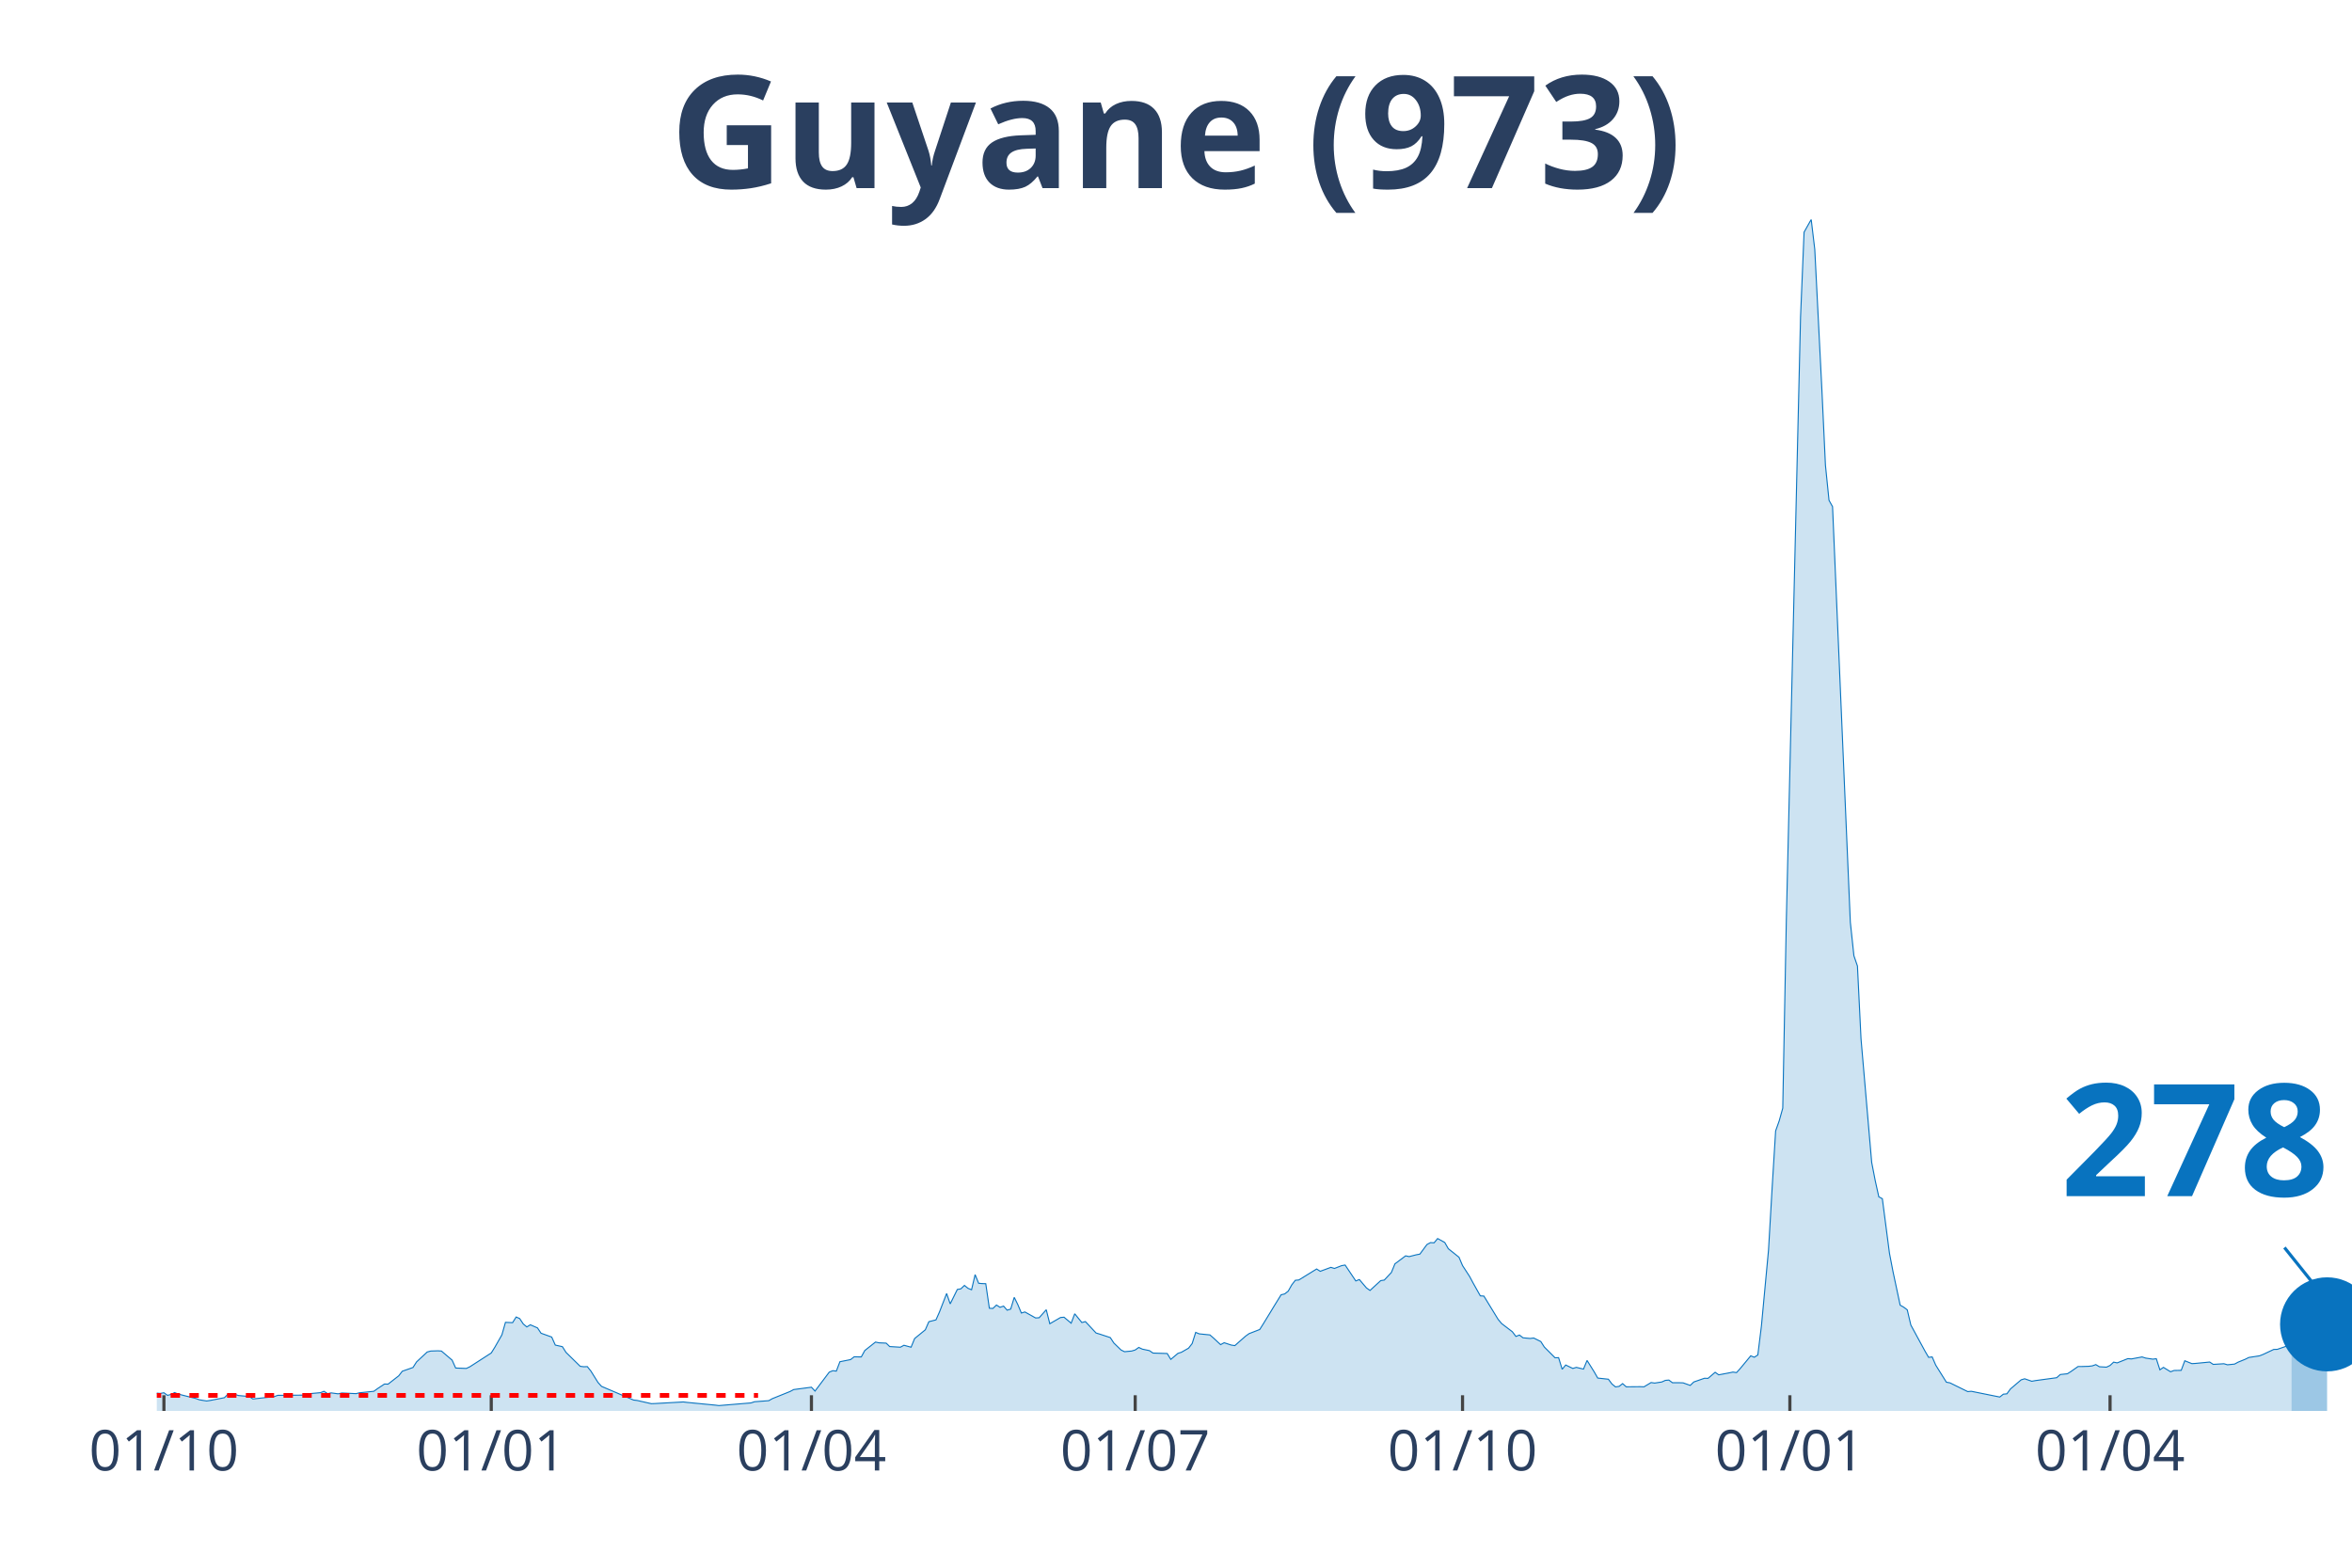
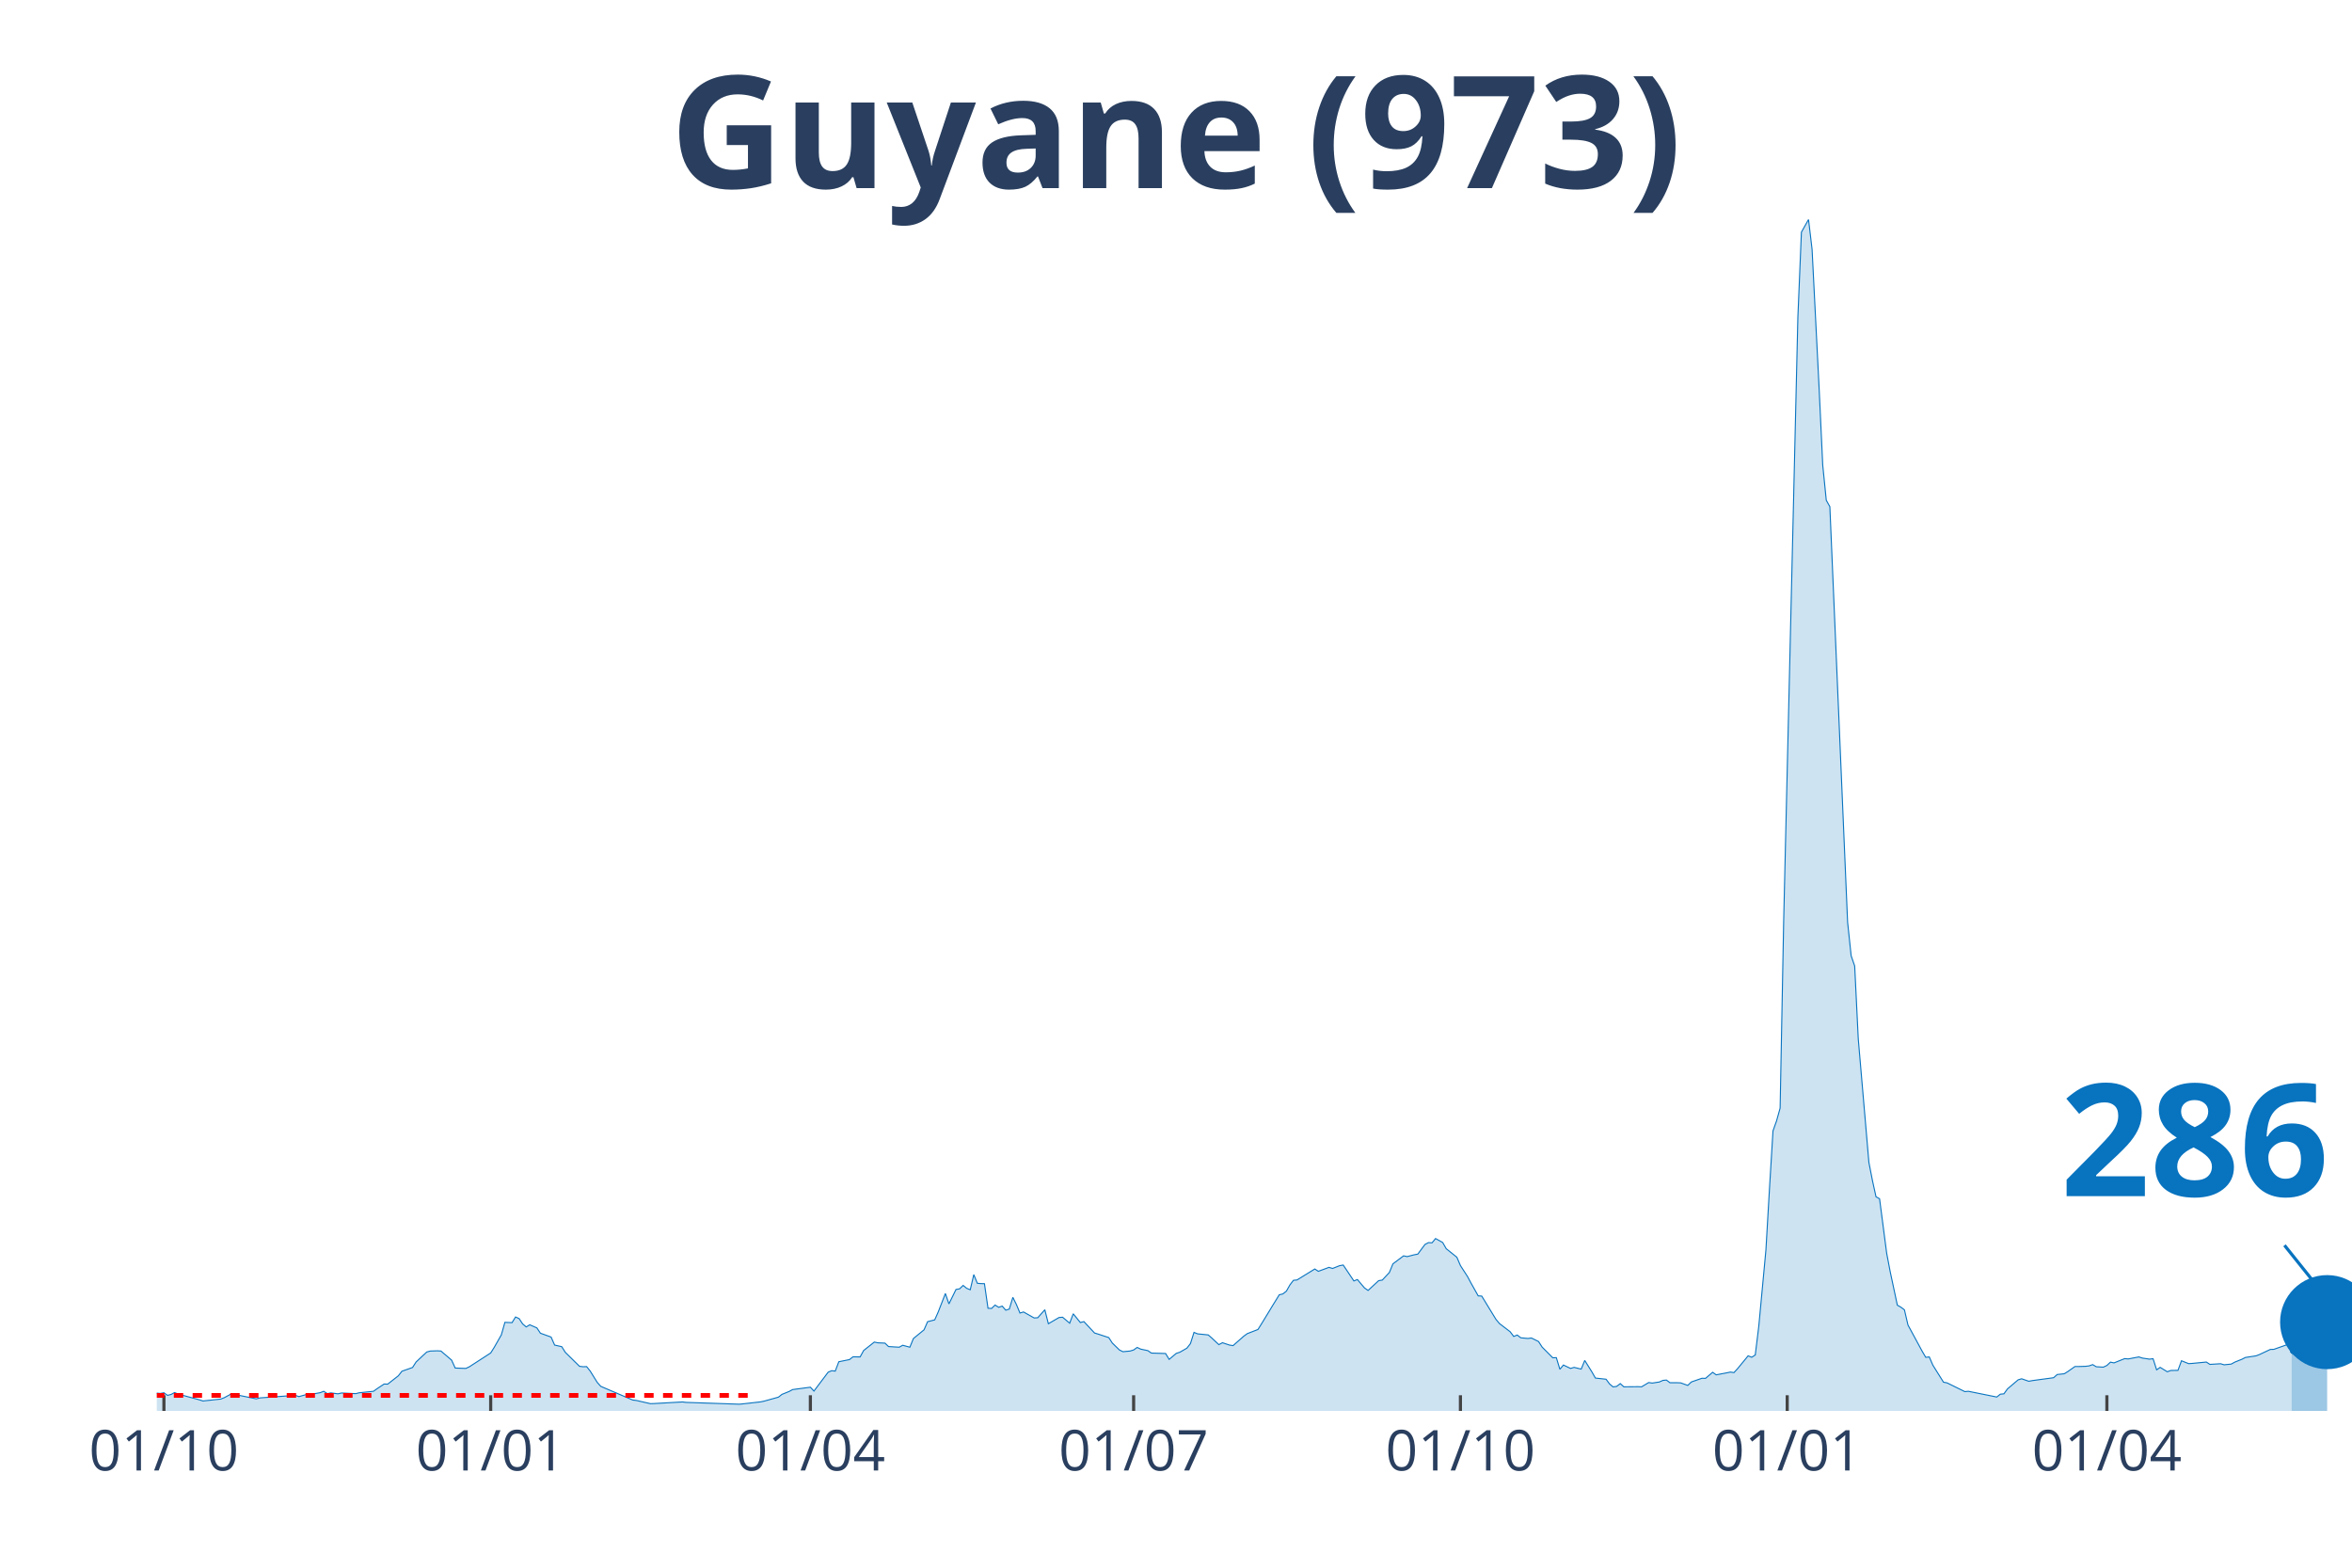
<svg xmlns="http://www.w3.org/2000/svg" class="main-svg" width="1125" height="750" style="" viewBox="0 0 750 500">
  <rect x="0" y="0" width="750" height="500" style="fill: rgb(0, 0, 0); fill-opacity: 0;" />
-   <defs id="defs-d5e7b1">
+   <defs id="defs-507ef3">
    <g class="clips">
-       <clipPath id="clipd5e7b1xyplot" class="plotclip">
+       <clipPath id="clip507ef3xyplot" class="plotclip">
        <rect width="700" height="380" />
      </clipPath>
-       <clipPath class="axesclip" id="clipd5e7b1x">
+       <clipPath class="axesclip" id="clip507ef3x">
        <rect x="50" y="0" width="700" height="500" />
      </clipPath>
-       <clipPath class="axesclip" id="clipd5e7b1y">
+       <clipPath class="axesclip" id="clip507ef3y">
        <rect x="0" y="70" width="750" height="380" />
      </clipPath>
-       <clipPath class="axesclip" id="clipd5e7b1xy">
+       <clipPath class="axesclip" id="clip507ef3xy">
        <rect x="50" y="70" width="700" height="380" />
      </clipPath>
    </g>
    <g class="gradients" />
  </defs>
  <g class="bglayer">
    <rect class="bg" x="50" y="70" width="700" height="380" style="fill: rgb(0, 0, 0); fill-opacity: 0; stroke-width: 0;" />
  </g>
  <g class="layer-below">
    <g class="imagelayer" />
    <g class="shapelayer" />
  </g>
  <g class="cartesianlayer">
    <g class="subplot xy">
      <g class="layer-subplot">
        <g class="shapelayer" />
        <g class="imagelayer" />
      </g>
      <g class="gridlayer">
        <g class="x">
          <path class="xgrid crisp" transform="translate(52.27,0)" d="M0,70v380" style="stroke: rgb(255, 255, 255); stroke-opacity: 1; stroke-width: 1px;" />
-           <path class="xgrid crisp" transform="translate(156.65,0)" d="M0,70v380" style="stroke: rgb(255, 255, 255); stroke-opacity: 1; stroke-width: 1px;" />
-           <path class="xgrid crisp" transform="translate(258.75,0)" d="M0,70v380" style="stroke: rgb(255, 255, 255); stroke-opacity: 1; stroke-width: 1px;" />
-           <path class="xgrid crisp" transform="translate(361.99,0)" d="M0,70v380" style="stroke: rgb(255, 255, 255); stroke-opacity: 1; stroke-width: 1px;" />
-           <path class="xgrid crisp" transform="translate(466.37,0)" d="M0,70v380" style="stroke: rgb(255, 255, 255); stroke-opacity: 1; stroke-width: 1px;" />
-           <path class="xgrid crisp" transform="translate(570.75,0)" d="M0,70v380" style="stroke: rgb(255, 255, 255); stroke-opacity: 1; stroke-width: 1px;" />
-           <path class="xgrid crisp" transform="translate(672.85,0)" d="M0,70v380" style="stroke: rgb(255, 255, 255); stroke-opacity: 1; stroke-width: 1px;" />
+           <path class="xgrid crisp" transform="translate(156.47,0)" d="M0,70v380" style="stroke: rgb(255, 255, 255); stroke-opacity: 1; stroke-width: 1px;" />
+           <path class="xgrid crisp" transform="translate(258.41,0)" d="M0,70v380" style="stroke: rgb(255, 255, 255); stroke-opacity: 1; stroke-width: 1px;" />
+           <path class="xgrid crisp" transform="translate(361.49,0)" d="M0,70v380" style="stroke: rgb(255, 255, 255); stroke-opacity: 1; stroke-width: 1px;" />
+           <path class="xgrid crisp" transform="translate(465.7,0)" d="M0,70v380" style="stroke: rgb(255, 255, 255); stroke-opacity: 1; stroke-width: 1px;" />
+           <path class="xgrid crisp" transform="translate(569.9,0)" d="M0,70v380" style="stroke: rgb(255, 255, 255); stroke-opacity: 1; stroke-width: 1px;" />
+           <path class="xgrid crisp" transform="translate(671.84,0)" d="M0,70v380" style="stroke: rgb(255, 255, 255); stroke-opacity: 1; stroke-width: 1px;" />
        </g>
        <g class="y" />
      </g>
      <g class="zerolinelayer" />
      <path class="xlines-below" />
      <path class="ylines-below" />
      <g class="overlines-below" />
      <g class="xaxislayer-below" />
      <g class="yaxislayer-below" />
      <g class="overaxes-below" />
-       <g class="plot" transform="translate(50, 70)" clip-path="url('#clipd5e7b1xyplot')">
+       <g class="plot" transform="translate(50, 70)" clip-path="url('#clip507ef3xyplot')">
        <g class="scatterlayer mlayer">
-           <g class="trace scatter trace1e2599" style="stroke-miterlimit: 2;">
+           <g class="trace scatter tracedd6049" style="stroke-miterlimit: 2;">
            <g class="fills">
              <g>
-                 <path class="js-fill" d="M680.71,380L-154.29,380L-154.29,379.74L-150.89,378.55L-149.76,377.62L-144.08,374.62L-142.95,374.83L-132.74,371.97L-131.6,370.54L-128.2,365.98L-127.07,362.71L-122.53,356.72L-121.39,348.72L-114.59,334.52L-113.45,335.27L-112.32,335.64L-111.18,338.5L-110.05,338.88L-108.91,336.26L-106.65,334.9L-105.51,336.97L-104.38,336.6L-103.24,333.19L-102.11,333.26L-100.97,335.85L-99.84,336.22L-98.7,338.88L-95.3,343.03L-94.17,346.06L-91.9,348.75L-90.76,352.15L-87.36,358.32L-86.22,358.93L-85.09,357.29L-83.95,358.42L-82.82,357.19L-81.69,355.93L-80.55,357.84L-77.15,357.09L-76.01,358.01L-68.07,365.06L-66.94,364.58L-63.53,367.17L-62.4,367.85L-59,369.04L-57.86,369.17L-55.59,369.31L-54.46,369.41L-43.11,372.31L-41.98,371.63L-37.44,371.83L-36.3,370.81L-34.04,371.08L-32.9,371.76L-28.36,372.58L-27.23,372.95L-24.96,372.34L-23.82,372.89L-20.42,373.5L-19.29,373.6L-17.02,374.89L-15.88,374.55L-10.21,374.69L-9.08,374.04L-6.81,374.04L-5.67,373.94L-3.4,373.6L-2.27,374.14L1.13,374.42L2.27,374.21L3.4,375.03L4.54,374.76L5.67,374.14L6.81,374.62L12.48,376.05L13.61,376.46L15.88,376.83L17.02,376.66L21.56,375.78L22.69,374.66L24.96,374.76L26.09,375.1L29.5,375.4L30.63,376.19L37.44,375.44L38.57,375.03L47.65,374.96L48.78,374.49L52.19,374.18L53.32,373.74L54.46,374.49L55.59,374.25L57.86,374.55L59,374.28L63.53,374.49L64.67,374.21L69.21,373.74L70.34,372.92L72.61,371.42L73.74,371.46L77.15,368.8L78.28,367.34L81.69,366.15L82.82,364.38L86.22,361.21L87.36,360.9L89.63,360.83L90.76,360.9L94.17,363.8L95.3,366.32L98.7,366.45L99.84,365.91L106.65,361.52L107.78,359.71L110.05,355.73L111.18,351.75L113.45,351.85L114.59,350.04L115.72,350.55L116.86,352.26L117.99,353.21L119.12,352.53L121.39,353.52L122.53,355.22L125.93,356.44L127.07,359L129.34,359.51L130.47,361.31L135.01,365.77L136.14,365.91L137.28,365.87L138.41,367.27L140.68,370.91L141.82,372.17L152.03,376.53L153.16,376.66L157.7,377.69L158.83,377.65L167.91,377.14L169.04,377.28L178.12,378.16L179.25,378.3L189.47,377.45L190.6,377.07L195.14,376.73L196.27,376.09L201.94,373.8L203.08,373.19L208.75,372.44L209.89,373.67L214.42,367.64L215.56,367.17L216.69,367.3L217.83,364.31L221.23,363.63L222.37,362.74L224.64,362.78L225.77,360.73L229.17,358.04L230.31,358.28L232.58,358.38L233.71,359.47L237.12,359.68L238.25,359.06L240.52,359.68L241.65,356.92L245.06,354.13L246.19,351.54L248.46,350.96L249.59,348.41L251.86,342.55L253,345.86L255.27,341.26L256.4,341.06L257.54,339.97L258.67,340.89L259.81,341.36L260.94,336.53L262.07,339.29L263.21,339.39L264.34,339.42L265.48,347.25L266.61,347.32L267.75,346.23L268.88,346.95L270.02,346.57L271.15,347.87L272.29,347.52L273.42,343.78L274.55,346.06L275.69,348.78L276.82,348.44L280.23,350.35L281.36,350.28L283.63,347.73L284.76,352.19L288.17,350.21L289.3,350.11L291.57,352.02L292.71,349.02L294.98,351.81L296.11,351.51L299.51,355.15L300.65,355.49L304.05,356.61L305.19,358.35L307.46,360.56L308.59,361.11L310.86,360.9L311.99,360.56L313.13,359.75L314.26,360.29L316.53,360.77L317.67,361.55L322.2,361.69L323.34,363.56L325.61,361.65L326.74,361.28L329.01,359.98L330.15,358.52L331.28,354.95L332.41,355.42L335.82,355.76L336.95,356.75L339.22,358.86L340.36,358.25L342.63,359L343.76,359.17L347.16,356.17L348.3,355.35L351.7,354.03L352.84,352.22L355.11,348.51L356.24,346.64L358.51,342.96L359.64,342.69L360.78,341.81L361.91,339.8L363.05,338.33L364.18,338.23L369.85,334.73L370.99,335.47L374.39,334.21L375.53,334.56L377.8,333.67L378.93,333.47L382.33,338.54L383.47,338.1L385.74,340.78L386.87,341.57L390.28,338.44L391.41,338.27L393.68,335.85L394.81,333.09L398.22,330.54L399.35,330.78L401.62,330.2L402.76,329.99L405.02,326.93L406.16,326.32L407.29,326.39L408.43,325.02L410.7,326.28L411.83,328.26L415.24,330.98L416.37,333.64L418.64,337.14L419.77,339.25L422.04,343.3L423.18,343.37L427.71,350.79L428.85,352.15L432.25,354.74L433.39,356.24L434.52,355.8L435.66,356.68L437.93,356.89L439.06,356.75L441.33,357.87L442.46,359.64L445.87,363.05L447,363.01L448.14,366.72L449.27,365.36L451.54,366.45L452.67,366.11L454.94,366.66L456.08,363.9L458.35,367.54L459.48,369.52L462.88,369.89L464.02,371.42L465.15,372.34L466.29,372.17L467.42,371.29L468.56,372.31L473.1,372.27L474.23,372.31L476.5,370.95L477.63,371.12L479.9,370.77L481.04,370.26L482.17,370.16L483.31,371.01L485.58,371.01L486.71,371.05L488.98,371.86L490.11,370.77L493.52,369.58L494.65,369.62L496.92,367.68L498.06,368.49L501.46,367.85L502.59,367.61L503.73,367.78L504.86,366.55L508.27,362.43L509.4,362.88L510.53,362.16L511.67,352.97L513.94,328.7L515.07,309.23L516.21,290.68L517.34,287.51L518.48,283.43L519.61,223.99L524.15,31.18L525.28,4.05L527.55,0L528.69,9.53L530.96,54.33L532.09,78.36L533.23,89.56L534.36,91.6L540.03,224.13L541.17,234.82L542.3,238.12L543.44,261.37L546.84,300.75L547.97,306.57L549.11,311.71L550.24,312.33L552.51,329.72L553.65,335.64L555.92,346.27L557.05,346.91L558.18,347.76L559.32,352.6L563.86,360.97L564.99,362.91L566.13,362.78L567.26,365.4L570.66,370.84L571.8,371.05L577.47,373.84L578.61,373.74L587.68,375.57L588.82,374.66L589.95,374.55L591.09,372.99L594.49,370.09L595.62,369.75L597.89,370.54L599.03,370.33L605.83,369.41L606.97,368.39L609.24,368.15L610.37,367.44L612.64,365.84L613.78,365.84L616.05,365.77L617.18,365.63L618.31,365.23L619.45,365.91L621.72,366.04L622.85,365.5L623.99,364.44L625.12,364.68L628.53,363.32L629.66,363.42L633.06,362.78L634.2,363.15L636.47,363.49L637.6,363.35L638.74,366.89L639.87,366.11L642.14,367.51L643.27,367.1L645.54,367.06L646.68,364L648.95,364.92L650.08,364.85L654.62,364.41L655.75,365.16L659.16,364.95L660.29,365.29L662.56,365.06L663.7,364.44L665.96,363.52L667.1,362.95L670.5,362.43L671.64,361.99L675.04,360.39L676.18,360.36L680.71,358.79" style="fill: rgb(8, 115, 191); fill-opacity: 0.2; stroke-width: 0;" />
+                 <path class="js-fill" d="M680.74,380L-154.05,380L-154.05,379.74L-150.65,378.55L-149.51,377.62L-143.85,374.62L-142.72,374.83L-132.52,371.97L-131.39,370.54L-127.99,365.98L-126.86,362.71L-122.33,356.72L-121.2,348.72L-114.4,334.52L-113.27,335.27L-112.14,335.64L-111,338.5L-109.87,338.88L-108.74,336.26L-106.47,334.9L-105.34,336.97L-104.21,336.6L-103.07,333.19L-101.94,333.26L-100.81,335.85L-99.68,336.22L-98.54,338.88L-95.15,343.03L-94.01,346.06L-91.75,348.75L-90.61,352.15L-87.22,358.32L-86.08,358.93L-84.95,357.29L-83.82,358.42L-82.69,357.19L-81.55,355.93L-80.42,357.84L-77.02,357.09L-75.89,358.01L-67.96,365.06L-66.83,364.58L-63.43,367.17L-62.3,367.85L-58.9,369.04L-57.77,369.17L-55.5,369.31L-54.37,369.41L-43.04,372.31L-41.91,371.63L-37.38,371.83L-36.25,370.81L-33.98,371.08L-32.85,371.76L-28.32,372.58L-27.18,372.95L-24.92,372.34L-23.79,372.89L-20.39,373.5L-19.26,373.6L-16.99,374.89L-15.86,374.55L-10.19,374.69L-9.06,374.04L-6.8,374.04L-5.66,373.94L-3.4,373.6L-2.27,374.14L1.13,374.42L2.27,374.21L3.4,375.03L4.53,374.76L5.66,374.14L6.8,374.62L13.59,376.46L14.72,376.83L20.39,376.22L21.52,375.78L23.79,374.55L24.92,374.76L31.72,376.15L32.85,375.85L44.17,375.03L45.31,375.44L48.71,374.49L49.84,374.59L52.1,374.18L53.24,373.74L54.37,374.49L55.5,374.25L57.77,374.55L58.9,374.28L63.43,374.49L64.56,374.21L69.09,373.74L70.23,372.92L72.49,371.42L73.62,371.46L77.02,368.8L78.16,367.34L81.55,366.15L82.69,364.38L86.08,361.21L87.22,360.9L89.48,360.83L90.61,360.9L94.01,363.8L95.15,366.32L98.54,366.45L99.68,365.91L106.47,361.52L107.61,359.71L109.87,355.73L111,351.75L113.27,351.85L114.4,350.04L115.53,350.55L116.67,352.26L117.8,353.21L118.93,352.53L121.2,353.52L122.33,355.22L125.73,356.44L126.86,359L129.13,359.51L130.26,361.31L134.79,365.77L135.92,365.91L137.06,365.87L138.19,367.27L140.45,370.91L141.59,372.17L151.78,376.53L152.91,376.66L157.44,377.69L158.58,377.65L167.64,377.14L168.77,377.28L185.76,377.86L186.89,377.75L192.56,377.11L193.69,376.87L198.22,375.61L199.35,374.72L201.62,373.8L202.75,373.19L208.41,372.44L209.55,373.67L214.08,367.64L215.21,367.17L216.34,367.3L217.48,364.31L220.87,363.63L222.01,362.74L224.27,362.78L225.4,360.73L228.8,358.04L229.94,358.28L232.2,358.38L233.33,359.47L236.73,359.68L237.86,359.06L240.13,359.68L241.26,356.92L244.66,354.13L245.79,351.54L248.06,350.96L249.19,348.41L251.46,342.55L252.59,345.86L254.85,341.26L255.99,341.06L257.12,339.97L258.25,340.89L259.39,341.36L260.52,336.53L261.65,339.29L262.78,339.39L263.92,339.42L265.05,347.25L266.18,347.32L267.31,346.23L268.45,346.95L269.58,346.57L270.71,347.87L271.84,347.52L272.98,343.78L274.11,346.06L275.24,348.78L276.38,348.44L279.77,350.35L280.91,350.28L283.17,347.73L284.3,352.19L287.7,350.21L288.83,350.11L291.1,352.02L292.23,349.02L294.5,351.81L295.63,351.51L299.03,355.15L300.16,355.49L303.56,356.61L304.69,358.35L306.96,360.56L308.09,361.11L310.36,360.9L311.49,360.56L312.62,359.75L313.75,360.29L316.02,360.77L317.15,361.55L321.68,361.69L322.82,363.56L325.08,361.65L326.21,361.28L328.48,359.98L329.61,358.52L330.74,354.95L331.88,355.42L335.28,355.76L336.41,356.75L338.67,358.86L339.81,358.25L342.07,359L343.2,359.17L346.6,356.17L347.73,355.35L351.13,354.03L352.27,352.22L354.53,348.51L355.66,346.64L357.93,342.96L359.06,342.69L360.19,341.81L361.33,339.8L362.46,338.33L363.59,338.23L369.26,334.73L370.39,335.47L373.79,334.21L374.92,334.56L377.18,333.67L378.32,333.47L381.72,338.54L382.85,338.1L385.11,340.78L386.25,341.57L389.64,338.44L390.78,338.27L393.04,335.85L394.17,333.09L397.57,330.54L398.71,330.78L400.97,330.2L402.1,329.99L404.37,326.93L405.5,326.32L406.63,326.39L407.77,325.02L410.03,326.28L411.17,328.26L414.56,330.98L415.7,333.64L417.96,337.14L419.09,339.25L421.36,343.3L422.49,343.37L427.02,350.79L428.16,352.15L431.55,354.74L432.69,356.24L433.82,355.8L434.95,356.68L437.22,356.89L438.35,356.75L440.61,357.87L441.75,359.64L445.15,363.05L446.28,363.01L447.41,366.72L448.54,365.36L450.81,366.45L451.94,366.11L454.21,366.66L455.34,363.9L457.61,367.54L458.74,369.52L462.14,369.89L463.27,371.42L464.4,372.34L465.53,372.17L466.67,371.29L467.8,372.31L472.33,372.27L473.46,372.31L475.73,370.95L476.86,371.12L479.13,370.77L480.26,370.26L481.39,370.16L482.52,371.01L484.79,371.01L485.92,371.05L488.19,371.86L489.32,370.77L492.72,369.58L493.85,369.62L496.12,367.68L497.25,368.49L500.65,367.85L501.78,367.61L502.91,367.78L504.05,366.55L507.44,362.43L508.58,362.88L509.71,362.16L510.84,352.97L513.11,328.7L514.24,309.23L515.37,290.68L516.5,287.51L517.64,283.43L518.77,223.99L523.3,31.18L524.43,4.05L526.7,0L527.83,9.53L530.1,54.33L531.23,78.36L532.36,89.56L533.5,91.6L539.16,224.13L540.29,234.82L541.42,238.12L542.56,261.37L545.95,300.75L547.09,306.57L548.22,311.71L549.35,312.33L551.62,329.72L552.75,335.64L555.02,346.27L556.15,346.91L557.28,347.76L558.41,352.6L562.94,360.97L564.08,362.91L565.21,362.78L566.34,365.4L569.74,370.84L570.87,371.05L576.54,373.84L577.67,373.74L586.73,375.57L587.86,374.66L589,374.55L590.13,372.99L593.53,370.09L594.66,369.75L596.93,370.54L598.06,370.33L604.85,369.41L605.99,368.39L608.25,368.15L609.39,367.44L611.65,365.84L612.78,365.84L615.05,365.77L616.18,365.63L617.31,365.23L618.45,365.91L620.71,366.04L621.84,365.5L622.98,364.44L624.11,364.68L627.51,363.32L628.64,363.42L632.04,362.78L633.17,363.15L635.44,363.49L636.57,363.35L637.7,366.89L638.83,366.11L641.1,367.51L642.23,367.1L644.5,367.06L645.63,364L647.9,364.92L649.03,364.85L653.56,364.41L654.69,365.16L658.09,364.95L659.22,365.29L661.49,365.06L662.62,364.44L664.89,363.52L666.02,362.95L669.42,362.43L670.55,361.99L673.95,360.39L675.08,360.36L679.61,358.76L680.74,361.69" style="fill: rgb(8, 115, 191); fill-opacity: 0.2; stroke-width: 0;" />
              </g>
            </g>
            <g class="errorbars" />
            <g class="lines">
-               <path class="js-line" d="M-154.29,379.74L-150.89,378.55L-149.76,377.62L-144.08,374.62L-142.95,374.83L-132.74,371.97L-131.6,370.54L-128.2,365.98L-127.07,362.71L-122.53,356.72L-121.39,348.72L-114.59,334.52L-113.45,335.27L-112.32,335.64L-111.18,338.5L-110.05,338.88L-108.91,336.26L-106.65,334.9L-105.51,336.97L-104.38,336.6L-103.24,333.19L-102.11,333.26L-100.97,335.85L-99.84,336.22L-98.7,338.88L-95.3,343.03L-94.17,346.06L-91.9,348.75L-90.76,352.15L-87.36,358.32L-86.22,358.93L-85.09,357.29L-83.95,358.42L-82.82,357.19L-81.69,355.93L-80.55,357.84L-77.15,357.09L-76.01,358.01L-68.07,365.06L-66.94,364.58L-63.53,367.17L-62.4,367.85L-59,369.04L-57.86,369.17L-55.59,369.31L-54.46,369.41L-43.11,372.31L-41.98,371.63L-37.44,371.83L-36.3,370.81L-34.04,371.08L-32.9,371.76L-28.36,372.58L-27.23,372.95L-24.96,372.34L-23.82,372.89L-20.42,373.5L-19.29,373.6L-17.02,374.89L-15.88,374.55L-10.21,374.69L-9.08,374.04L-6.81,374.04L-5.67,373.94L-3.4,373.6L-2.27,374.14L1.13,374.42L2.27,374.21L3.4,375.03L4.54,374.76L5.67,374.14L6.81,374.62L12.48,376.05L13.61,376.46L15.88,376.83L17.02,376.66L21.56,375.78L22.69,374.66L24.96,374.76L26.09,375.1L29.5,375.4L30.63,376.19L37.44,375.44L38.57,375.03L47.65,374.96L48.78,374.49L52.19,374.18L53.32,373.74L54.46,374.49L55.59,374.25L57.86,374.55L59,374.28L63.53,374.49L64.67,374.21L69.21,373.74L70.34,372.92L72.61,371.42L73.74,371.46L77.15,368.8L78.28,367.34L81.69,366.15L82.82,364.38L86.22,361.21L87.36,360.9L89.63,360.83L90.76,360.9L94.17,363.8L95.3,366.32L98.7,366.45L99.84,365.91L106.65,361.52L107.78,359.71L110.05,355.73L111.18,351.75L113.45,351.85L114.59,350.04L115.72,350.55L116.86,352.26L117.99,353.21L119.12,352.53L121.39,353.52L122.53,355.22L125.93,356.44L127.07,359L129.34,359.51L130.47,361.31L135.01,365.77L136.14,365.91L137.28,365.87L138.41,367.27L140.68,370.91L141.82,372.17L152.03,376.53L153.16,376.66L157.7,377.69L158.83,377.65L167.91,377.14L169.04,377.28L178.12,378.16L179.25,378.3L189.47,377.45L190.6,377.07L195.14,376.73L196.27,376.09L201.94,373.8L203.08,373.19L208.75,372.44L209.89,373.67L214.42,367.64L215.56,367.17L216.69,367.3L217.83,364.31L221.23,363.63L222.37,362.74L224.64,362.78L225.77,360.73L229.17,358.04L230.31,358.28L232.58,358.38L233.71,359.47L237.12,359.68L238.25,359.06L240.52,359.68L241.65,356.92L245.06,354.13L246.19,351.54L248.46,350.96L249.59,348.41L251.86,342.55L253,345.86L255.27,341.26L256.4,341.06L257.54,339.97L258.67,340.89L259.81,341.36L260.94,336.53L262.07,339.29L263.21,339.39L264.34,339.42L265.48,347.25L266.61,347.32L267.75,346.23L268.88,346.95L270.02,346.57L271.15,347.87L272.29,347.52L273.42,343.78L274.55,346.06L275.69,348.78L276.82,348.44L280.23,350.35L281.36,350.28L283.63,347.73L284.76,352.19L288.17,350.21L289.3,350.11L291.57,352.02L292.71,349.02L294.98,351.81L296.11,351.51L299.51,355.15L300.65,355.49L304.05,356.61L305.19,358.35L307.46,360.56L308.59,361.11L310.86,360.9L311.99,360.56L313.13,359.75L314.26,360.29L316.53,360.77L317.67,361.55L322.2,361.69L323.34,363.56L325.61,361.65L326.74,361.28L329.01,359.98L330.15,358.52L331.28,354.95L332.41,355.42L335.82,355.76L336.95,356.75L339.22,358.86L340.36,358.25L342.63,359L343.76,359.17L347.16,356.17L348.3,355.35L351.7,354.03L352.84,352.22L355.11,348.51L356.24,346.64L358.51,342.96L359.64,342.69L360.78,341.81L361.91,339.8L363.05,338.33L364.18,338.23L369.85,334.73L370.99,335.47L374.39,334.21L375.53,334.56L377.8,333.67L378.93,333.47L382.33,338.54L383.47,338.1L385.74,340.78L386.87,341.57L390.28,338.44L391.41,338.27L393.68,335.85L394.81,333.09L398.22,330.54L399.35,330.78L401.62,330.2L402.76,329.99L405.02,326.93L406.16,326.32L407.29,326.39L408.43,325.02L410.7,326.28L411.83,328.26L415.24,330.98L416.37,333.64L418.64,337.14L419.77,339.25L422.04,343.3L423.18,343.37L427.71,350.79L428.85,352.15L432.25,354.74L433.39,356.24L434.52,355.8L435.66,356.68L437.93,356.89L439.06,356.75L441.33,357.87L442.46,359.64L445.87,363.05L447,363.01L448.14,366.72L449.27,365.36L451.54,366.45L452.67,366.11L454.94,366.66L456.08,363.9L458.35,367.54L459.48,369.52L462.88,369.89L464.02,371.42L465.15,372.34L466.29,372.17L467.42,371.29L468.56,372.31L473.1,372.27L474.23,372.31L476.5,370.95L477.63,371.12L479.9,370.77L481.04,370.26L482.17,370.16L483.31,371.01L485.58,371.01L486.71,371.05L488.98,371.86L490.11,370.77L493.52,369.58L494.65,369.62L496.92,367.68L498.06,368.49L501.46,367.85L502.59,367.61L503.73,367.78L504.86,366.55L508.27,362.43L509.4,362.88L510.53,362.16L511.67,352.97L513.94,328.7L515.07,309.23L516.21,290.68L517.34,287.51L518.48,283.43L519.61,223.99L524.15,31.18L525.28,4.05L527.55,0L528.69,9.53L530.96,54.33L532.09,78.36L533.23,89.56L534.36,91.6L540.03,224.13L541.17,234.82L542.3,238.12L543.44,261.37L546.84,300.75L547.97,306.57L549.11,311.71L550.24,312.33L552.51,329.72L553.65,335.64L555.92,346.27L557.05,346.91L558.18,347.76L559.32,352.6L563.86,360.97L564.99,362.91L566.13,362.78L567.26,365.4L570.66,370.84L571.8,371.05L577.47,373.84L578.61,373.74L587.68,375.57L588.82,374.66L589.95,374.55L591.09,372.99L594.49,370.09L595.62,369.75L597.89,370.54L599.03,370.33L605.83,369.41L606.97,368.39L609.24,368.15L610.37,367.44L612.64,365.84L613.78,365.84L616.05,365.77L617.18,365.63L618.31,365.23L619.45,365.91L621.72,366.04L622.85,365.5L623.99,364.44L625.12,364.68L628.53,363.32L629.66,363.42L633.06,362.78L634.2,363.15L636.47,363.49L637.6,363.35L638.74,366.89L639.87,366.11L642.14,367.51L643.27,367.1L645.54,367.06L646.68,364L648.95,364.92L650.08,364.85L654.62,364.41L655.75,365.16L659.16,364.95L660.29,365.29L662.56,365.06L663.7,364.44L665.96,363.52L667.1,362.95L670.5,362.43L671.64,361.99L675.04,360.39L676.18,360.36L680.71,358.79" style="vector-effect: non-scaling-stroke; fill: none; stroke: rgb(8, 115, 191); stroke-opacity: 1; stroke-width: 0.5px; opacity: 1;" />
+               <path class="js-line" d="M-154.05,379.74L-150.65,378.55L-149.51,377.62L-143.85,374.62L-142.72,374.83L-132.52,371.97L-131.39,370.54L-127.99,365.98L-126.86,362.71L-122.33,356.72L-121.2,348.72L-114.4,334.52L-113.27,335.27L-112.14,335.64L-111,338.5L-109.87,338.88L-108.74,336.26L-106.47,334.9L-105.34,336.97L-104.21,336.6L-103.07,333.19L-101.94,333.26L-100.81,335.85L-99.68,336.22L-98.54,338.88L-95.15,343.03L-94.01,346.06L-91.75,348.75L-90.61,352.15L-87.22,358.32L-86.08,358.93L-84.95,357.29L-83.82,358.42L-82.69,357.19L-81.55,355.93L-80.42,357.84L-77.02,357.09L-75.89,358.01L-67.96,365.06L-66.83,364.58L-63.43,367.17L-62.3,367.85L-58.9,369.04L-57.77,369.17L-55.5,369.31L-54.37,369.41L-43.04,372.31L-41.91,371.63L-37.38,371.83L-36.25,370.81L-33.98,371.08L-32.85,371.76L-28.32,372.58L-27.18,372.95L-24.92,372.34L-23.79,372.89L-20.39,373.5L-19.26,373.6L-16.99,374.89L-15.86,374.55L-10.19,374.69L-9.06,374.04L-6.8,374.04L-5.66,373.94L-3.4,373.6L-2.27,374.14L1.13,374.42L2.27,374.21L3.4,375.03L4.53,374.76L5.66,374.14L6.8,374.62L13.59,376.46L14.72,376.83L20.39,376.22L21.52,375.78L23.79,374.55L24.92,374.76L31.72,376.15L32.85,375.85L44.17,375.03L45.31,375.44L48.71,374.49L49.84,374.59L52.1,374.18L53.24,373.74L54.37,374.49L55.5,374.25L57.77,374.55L58.9,374.28L63.43,374.49L64.56,374.21L69.09,373.74L70.23,372.92L72.49,371.42L73.62,371.46L77.02,368.8L78.16,367.34L81.55,366.15L82.69,364.38L86.08,361.21L87.22,360.9L89.48,360.83L90.61,360.9L94.01,363.8L95.15,366.32L98.54,366.45L99.68,365.91L106.47,361.52L107.61,359.71L109.87,355.73L111,351.75L113.27,351.85L114.4,350.04L115.53,350.55L116.67,352.26L117.8,353.21L118.93,352.53L121.2,353.52L122.33,355.22L125.73,356.44L126.86,359L129.13,359.51L130.26,361.31L134.79,365.77L135.92,365.91L137.06,365.87L138.19,367.27L140.45,370.91L141.59,372.17L151.78,376.53L152.91,376.66L157.44,377.69L158.58,377.65L167.64,377.14L168.77,377.28L185.76,377.86L186.89,377.75L192.56,377.11L193.69,376.87L198.22,375.61L199.35,374.72L201.62,373.8L202.75,373.19L208.41,372.44L209.55,373.67L214.08,367.64L215.21,367.17L216.34,367.3L217.48,364.31L220.87,363.63L222.01,362.74L224.27,362.78L225.4,360.73L228.8,358.04L229.94,358.28L232.2,358.38L233.33,359.47L236.73,359.68L237.86,359.06L240.13,359.68L241.26,356.92L244.66,354.13L245.79,351.54L248.06,350.96L249.19,348.41L251.46,342.55L252.59,345.86L254.85,341.26L255.99,341.06L257.12,339.97L258.25,340.89L259.39,341.36L260.52,336.53L261.65,339.29L262.78,339.39L263.92,339.42L265.05,347.25L266.18,347.32L267.31,346.23L268.45,346.95L269.58,346.57L270.71,347.87L271.84,347.52L272.98,343.78L274.11,346.06L275.24,348.78L276.38,348.44L279.77,350.35L280.91,350.28L283.17,347.73L284.3,352.19L287.7,350.21L288.83,350.11L291.1,352.02L292.23,349.02L294.5,351.81L295.63,351.51L299.03,355.15L300.16,355.49L303.56,356.61L304.69,358.35L306.96,360.56L308.09,361.11L310.36,360.9L311.49,360.56L312.62,359.75L313.75,360.29L316.02,360.77L317.15,361.55L321.68,361.69L322.82,363.56L325.08,361.65L326.21,361.28L328.48,359.98L329.61,358.52L330.74,354.95L331.88,355.42L335.28,355.76L336.41,356.75L338.67,358.86L339.81,358.25L342.07,359L343.2,359.17L346.6,356.17L347.73,355.35L351.13,354.03L352.27,352.22L354.53,348.51L355.66,346.64L357.93,342.96L359.06,342.69L360.19,341.81L361.33,339.8L362.46,338.33L363.59,338.23L369.26,334.73L370.39,335.47L373.79,334.21L374.92,334.56L377.18,333.67L378.32,333.47L381.72,338.54L382.85,338.1L385.11,340.78L386.25,341.57L389.64,338.44L390.78,338.27L393.04,335.85L394.17,333.09L397.57,330.54L398.71,330.78L400.97,330.2L402.1,329.99L404.37,326.93L405.5,326.32L406.63,326.39L407.77,325.02L410.03,326.28L411.17,328.26L414.56,330.98L415.7,333.64L417.96,337.14L419.09,339.25L421.36,343.3L422.49,343.37L427.02,350.79L428.16,352.15L431.55,354.74L432.69,356.24L433.82,355.8L434.95,356.68L437.22,356.89L438.35,356.75L440.61,357.87L441.75,359.64L445.15,363.05L446.28,363.01L447.41,366.72L448.54,365.36L450.81,366.45L451.94,366.11L454.21,366.66L455.34,363.9L457.61,367.54L458.74,369.52L462.14,369.89L463.27,371.42L464.4,372.34L465.53,372.17L466.67,371.29L467.8,372.31L472.33,372.27L473.46,372.31L475.73,370.95L476.86,371.12L479.13,370.77L480.26,370.26L481.39,370.16L482.52,371.01L484.79,371.01L485.92,371.05L488.19,371.86L489.32,370.77L492.72,369.58L493.85,369.62L496.12,367.68L497.25,368.49L500.65,367.85L501.78,367.61L502.91,367.78L504.05,366.55L507.44,362.43L508.58,362.88L509.71,362.16L510.84,352.97L513.11,328.7L514.24,309.23L515.37,290.68L516.5,287.51L517.64,283.43L518.77,223.99L523.3,31.18L524.43,4.05L526.7,0L527.83,9.53L530.1,54.33L531.23,78.36L532.36,89.56L533.5,91.6L539.16,224.13L540.29,234.82L541.42,238.12L542.56,261.37L545.95,300.75L547.09,306.57L548.22,311.71L549.35,312.33L551.62,329.72L552.75,335.64L555.02,346.27L556.15,346.91L557.28,347.76L558.41,352.6L562.94,360.97L564.08,362.91L565.21,362.78L566.34,365.4L569.74,370.84L570.87,371.05L576.54,373.84L577.67,373.74L586.73,375.57L587.86,374.66L589,374.55L590.13,372.99L593.53,370.09L594.66,369.75L596.93,370.54L598.06,370.33L604.85,369.41L605.99,368.39L608.25,368.15L609.39,367.44L611.65,365.84L612.78,365.84L615.05,365.77L616.18,365.63L617.31,365.23L618.45,365.91L620.71,366.04L621.84,365.5L622.98,364.44L624.11,364.68L627.51,363.32L628.64,363.42L632.04,362.78L633.17,363.15L635.44,363.49L636.57,363.35L637.7,366.89L638.83,366.11L641.1,367.51L642.23,367.1L644.5,367.06L645.63,364L647.9,364.92L649.03,364.85L653.56,364.41L654.69,365.16L658.09,364.95L659.22,365.29L661.49,365.06L662.62,364.44L664.89,363.52L666.02,362.95L669.42,362.43L670.55,361.99L673.95,360.39L675.08,360.36L679.61,358.76L680.74,361.69" style="vector-effect: non-scaling-stroke; fill: none; stroke: rgb(8, 115, 191); stroke-opacity: 1; stroke-width: 0.5px; opacity: 1;" />
            </g>
            <g class="points" />
            <g class="text" />
          </g>
-           <g class="trace scatter trace1c95a5" style="stroke-miterlimit: 2;">
+           <g class="trace scatter tracecb4a98" style="stroke-miterlimit: 2;">
            <g class="fills">
              <g>
-                 <path class="js-fill" d="M692.06,380L680.71,380L680.71,358.79L681.85,361.72L682.98,359.75L684.12,359.03L685.25,359.23L686.39,356.51L687.52,355.9L688.65,355.8L689.79,352.29L690.92,352.77L692.06,352.39" style="fill: rgb(8, 115, 191); fill-opacity: 0.4; stroke-width: 0;" />
+                 <path class="js-fill" d="M692.07,380L680.74,380L680.74,361.69L683.01,359L684.14,359.2L685.28,356.44L686.41,355.86L687.54,355.66L688.67,352.12L689.81,352.53L690.94,351.95L692.07,351.68" style="fill: rgb(8, 115, 191); fill-opacity: 0.4; stroke-width: 0;" />
              </g>
            </g>
            <g class="errorbars" />
            <g class="lines">
-               <path class="js-line" d="M680.71,358.79L681.85,361.72L682.98,359.75L684.12,359.03L685.25,359.23L686.39,356.51L687.52,355.9L688.65,355.8L689.79,352.29L690.92,352.77L692.06,352.39" style="vector-effect: non-scaling-stroke; fill: none; stroke: rgb(8, 115, 191); stroke-opacity: 1; stroke-width: 2px; opacity: 1;" />
+               <path class="js-line" d="M680.74,361.69L683.01,359L684.14,359.2L685.28,356.44L686.41,355.86L687.54,355.66L688.67,352.12L689.81,352.53L690.94,351.95L692.07,351.68" style="vector-effect: non-scaling-stroke; fill: none; stroke: rgb(8, 115, 191); stroke-opacity: 1; stroke-width: 2px; opacity: 1;" />
            </g>
            <g class="points" />
            <g class="text" />
          </g>
-           <g class="trace scatter trace213fe9" style="stroke-miterlimit: 2; opacity: 1;">
+           <g class="trace scatter trace42d622" style="stroke-miterlimit: 2; opacity: 1;">
            <g class="fills" />
            <g class="errorbars" />
            <g class="lines" />
            <g class="points">
-               <path class="point" transform="translate(692.06,352.39)" d="M15,0A15,15 0 1,1 0,-15A15,15 0 0,1 15,0Z" style="opacity: 1; stroke-width: 0px; fill: rgb(8, 115, 191); fill-opacity: 1;" />
+               <path class="point" transform="translate(692.07,351.68)" d="M15,0A15,15 0 1,1 0,-15A15,15 0 0,1 15,0Z" style="opacity: 1; stroke-width: 0px; fill: rgb(8, 115, 191); fill-opacity: 1;" />
            </g>
            <g class="text" />
          </g>
        </g>
      </g>
      <g class="overplot" />
      <path class="xlines-above crisp" style="fill: none; stroke-width: 1px; stroke: rgb(0, 0, 0); stroke-opacity: 0;" d="" />
      <path class="ylines-above crisp" style="fill: none;" d="M0,0" />
      <g class="overlines-above" />
      <g class="xaxislayer-above">
        <path class="xtick ticks crisp" d="M0,450v-5" transform="translate(52.27,0)" style="stroke: rgb(68, 68, 68); stroke-opacity: 1; stroke-width: 1px;" />
-         <path class="xtick ticks crisp" d="M0,450v-5" transform="translate(156.65,0)" style="stroke: rgb(68, 68, 68); stroke-opacity: 1; stroke-width: 1px;" />
-         <path class="xtick ticks crisp" d="M0,450v-5" transform="translate(258.75,0)" style="stroke: rgb(68, 68, 68); stroke-opacity: 1; stroke-width: 1px;" />
-         <path class="xtick ticks crisp" d="M0,450v-5" transform="translate(361.99,0)" style="stroke: rgb(68, 68, 68); stroke-opacity: 1; stroke-width: 1px;" />
-         <path class="xtick ticks crisp" d="M0,450v-5" transform="translate(466.37,0)" style="stroke: rgb(68, 68, 68); stroke-opacity: 1; stroke-width: 1px;" />
-         <path class="xtick ticks crisp" d="M0,450v-5" transform="translate(570.75,0)" style="stroke: rgb(68, 68, 68); stroke-opacity: 1; stroke-width: 1px;" />
-         <path class="xtick ticks crisp" d="M0,450v-5" transform="translate(672.85,0)" style="stroke: rgb(68, 68, 68); stroke-opacity: 1; stroke-width: 1px;" />
+         <path class="xtick ticks crisp" d="M0,450v-5" transform="translate(156.47,0)" style="stroke: rgb(68, 68, 68); stroke-opacity: 1; stroke-width: 1px;" />
+         <path class="xtick ticks crisp" d="M0,450v-5" transform="translate(258.41,0)" style="stroke: rgb(68, 68, 68); stroke-opacity: 1; stroke-width: 1px;" />
+         <path class="xtick ticks crisp" d="M0,450v-5" transform="translate(361.49,0)" style="stroke: rgb(68, 68, 68); stroke-opacity: 1; stroke-width: 1px;" />
+         <path class="xtick ticks crisp" d="M0,450v-5" transform="translate(465.7,0)" style="stroke: rgb(68, 68, 68); stroke-opacity: 1; stroke-width: 1px;" />
+         <path class="xtick ticks crisp" d="M0,450v-5" transform="translate(569.9,0)" style="stroke: rgb(68, 68, 68); stroke-opacity: 1; stroke-width: 1px;" />
+         <path class="xtick ticks crisp" d="M0,450v-5" transform="translate(671.84,0)" style="stroke: rgb(68, 68, 68); stroke-opacity: 1; stroke-width: 1px;" />
        <g class="xtick">
          <text text-anchor="middle" x="0" y="469" transform="translate(52.27,0)" style="font-family: 'Open Sans', verdana, arial, sans-serif; font-size: 18px; fill: rgb(42, 63, 95); fill-opacity: 1; white-space: pre;">01/10</text>
        </g>
        <g class="xtick">
-           <text text-anchor="middle" x="0" y="469" transform="translate(156.65,0)" style="font-family: 'Open Sans', verdana, arial, sans-serif; font-size: 18px; fill: rgb(42, 63, 95); fill-opacity: 1; white-space: pre;">01/01</text>
+           <text text-anchor="middle" x="0" y="469" transform="translate(156.47,0)" style="font-family: 'Open Sans', verdana, arial, sans-serif; font-size: 18px; fill: rgb(42, 63, 95); fill-opacity: 1; white-space: pre;">01/01</text>
        </g>
        <g class="xtick">
-           <text text-anchor="middle" x="0" y="469" transform="translate(258.75,0)" style="font-family: 'Open Sans', verdana, arial, sans-serif; font-size: 18px; fill: rgb(42, 63, 95); fill-opacity: 1; white-space: pre;">01/04</text>
+           <text text-anchor="middle" x="0" y="469" transform="translate(258.41,0)" style="font-family: 'Open Sans', verdana, arial, sans-serif; font-size: 18px; fill: rgb(42, 63, 95); fill-opacity: 1; white-space: pre;">01/04</text>
        </g>
        <g class="xtick">
-           <text text-anchor="middle" x="0" y="469" transform="translate(361.99,0)" style="font-family: 'Open Sans', verdana, arial, sans-serif; font-size: 18px; fill: rgb(42, 63, 95); fill-opacity: 1; white-space: pre;">01/07</text>
+           <text text-anchor="middle" x="0" y="469" transform="translate(361.49,0)" style="font-family: 'Open Sans', verdana, arial, sans-serif; font-size: 18px; fill: rgb(42, 63, 95); fill-opacity: 1; white-space: pre;">01/07</text>
        </g>
        <g class="xtick">
-           <text text-anchor="middle" x="0" y="469" transform="translate(466.37,0)" style="font-family: 'Open Sans', verdana, arial, sans-serif; font-size: 18px; fill: rgb(42, 63, 95); fill-opacity: 1; white-space: pre;">01/10</text>
+           <text text-anchor="middle" x="0" y="469" transform="translate(465.7,0)" style="font-family: 'Open Sans', verdana, arial, sans-serif; font-size: 18px; fill: rgb(42, 63, 95); fill-opacity: 1; white-space: pre;">01/10</text>
        </g>
        <g class="xtick">
-           <text text-anchor="middle" x="0" y="469" transform="translate(570.75,0)" style="font-family: 'Open Sans', verdana, arial, sans-serif; font-size: 18px; fill: rgb(42, 63, 95); fill-opacity: 1; white-space: pre;">01/01</text>
+           <text text-anchor="middle" x="0" y="469" transform="translate(569.9,0)" style="font-family: 'Open Sans', verdana, arial, sans-serif; font-size: 18px; fill: rgb(42, 63, 95); fill-opacity: 1; white-space: pre;">01/01</text>
        </g>
        <g class="xtick">
-           <text text-anchor="middle" x="0" y="469" transform="translate(672.85,0)" style="font-family: 'Open Sans', verdana, arial, sans-serif; font-size: 18px; fill: rgb(42, 63, 95); fill-opacity: 1; white-space: pre;">01/04</text>
+           <text text-anchor="middle" x="0" y="469" transform="translate(671.84,0)" style="font-family: 'Open Sans', verdana, arial, sans-serif; font-size: 18px; fill: rgb(42, 63, 95); fill-opacity: 1; white-space: pre;">01/04</text>
        </g>
      </g>
      <g class="yaxislayer-above" />
      <g class="overaxes-above" />
    </g>
  </g>
  <g class="polarlayer" />
  <g class="ternarylayer" />
  <g class="geolayer" />
  <g class="funnelarealayer" />
  <g class="pielayer" />
  <g class="treemaplayer" />
  <g class="sunburstlayer" />
  <g class="glimages" />
-   <defs id="topdefs-d5e7b1">
+   <defs id="topdefs-507ef3">
    <g class="clips" />
  </defs>
  <g class="layer-above">
    <g class="imagelayer" />
    <g class="shapelayer">
-       <path data-index="0" fill-rule="evenodd" d="M-587.6,445.05L241.73,445.05" clip-path="url('#clipd5e7b1xy')" style="opacity: 1; stroke: rgb(255, 0, 0); stroke-opacity: 1; fill: rgb(0, 0, 0); fill-opacity: 0; stroke-dasharray: 3px, 3px; stroke-width: 1.5px;" />
+       <path data-index="0" fill-rule="evenodd" d="M-586.57,445.05L241.42,445.05" clip-path="url('#clip507ef3xy')" style="opacity: 1; stroke: rgb(255, 0, 0); stroke-opacity: 1; fill: rgb(0, 0, 0); fill-opacity: 0; stroke-dasharray: 3px, 3px; stroke-width: 1.5px;" />
    </g>
  </g>
  <g class="infolayer">
    <g class="g-gtitle">
      <text class="gtitle" x="375" y="25" text-anchor="middle" dy="0.7em" style="font-family: 'Open Sans', verdana, arial, sans-serif; font-size: 50px; fill: rgb(42, 63, 95); opacity: 1; font-weight: normal; white-space: pre;">
        <tspan style="font-weight:bold">Guyane (973)</tspan>
      </text>
    </g>
    <g class="g-xtitle" />
    <g class="annotation" data-index="0" style="opacity: 1;">
-       <g class="annotation-text-g" transform="rotate(0,700.06,362.39)">
+       <g class="annotation-text-g" transform="rotate(0,700.07,361.68)">
        <g class="cursor-pointer" transform="translate(642, 326)">
          <rect class="bg" x="0.5" y="0.5" width="115" height="71" style="stroke-width: 1px; stroke: rgb(0, 0, 0); stroke-opacity: 0; fill: rgb(255, 255, 255); fill-opacity: 0.6;" />
          <text class="annotation-text" text-anchor="middle" x="57.812" y="55.5" style="font-family: 'Open Sans', verdana, arial, sans-serif; font-size: 50px; fill: rgb(8, 115, 191); fill-opacity: 1; white-space: pre;">
-             <tspan style="font-weight:bold">278 </tspan>
+             <tspan style="font-weight:bold">286 </tspan>
          </text>
        </g>
      </g>
      <g class="annotation-arrow-g" style="opacity: 1;">
-         <path d="M728.46,397.89L740.06,412.39" style="stroke-width: 1px; stroke: rgb(8, 115, 191); stroke-opacity: 1; stroke-dasharray: 0px, 0px, 18.569px, 18.569px;" />
+         <path d="M728.47,397.18L740.07,411.68" style="stroke-width: 1px; stroke: rgb(8, 115, 191); stroke-opacity: 1; stroke-dasharray: 0px, 0px, 18.569px, 18.569px;" />
      </g>
    </g>
  </g>
</svg>
